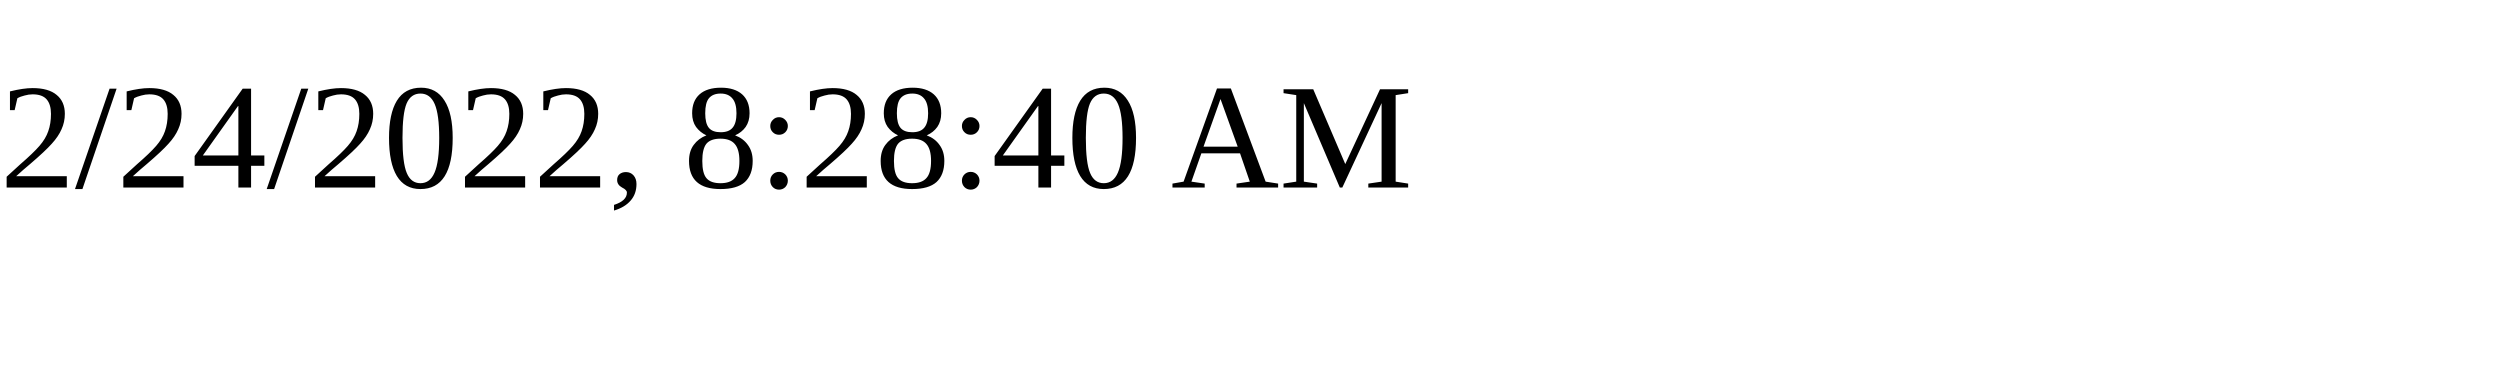
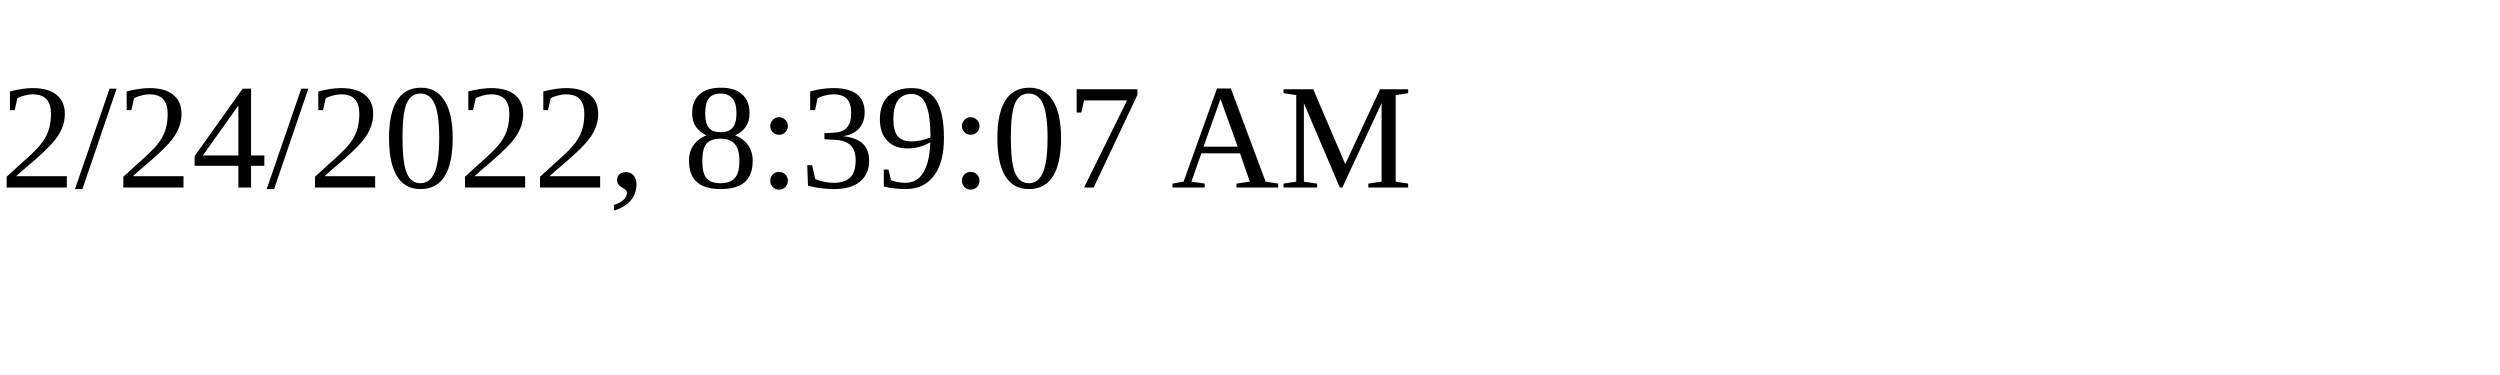
<svg xmlns="http://www.w3.org/2000/svg" height="30" width="200">
-   <text x="0" y="15">2/24/2022, 8:28:40 AM</text>
+   <text x="0" y="15">2/24/2022, 8:39:07 AM</text>
</svg>
